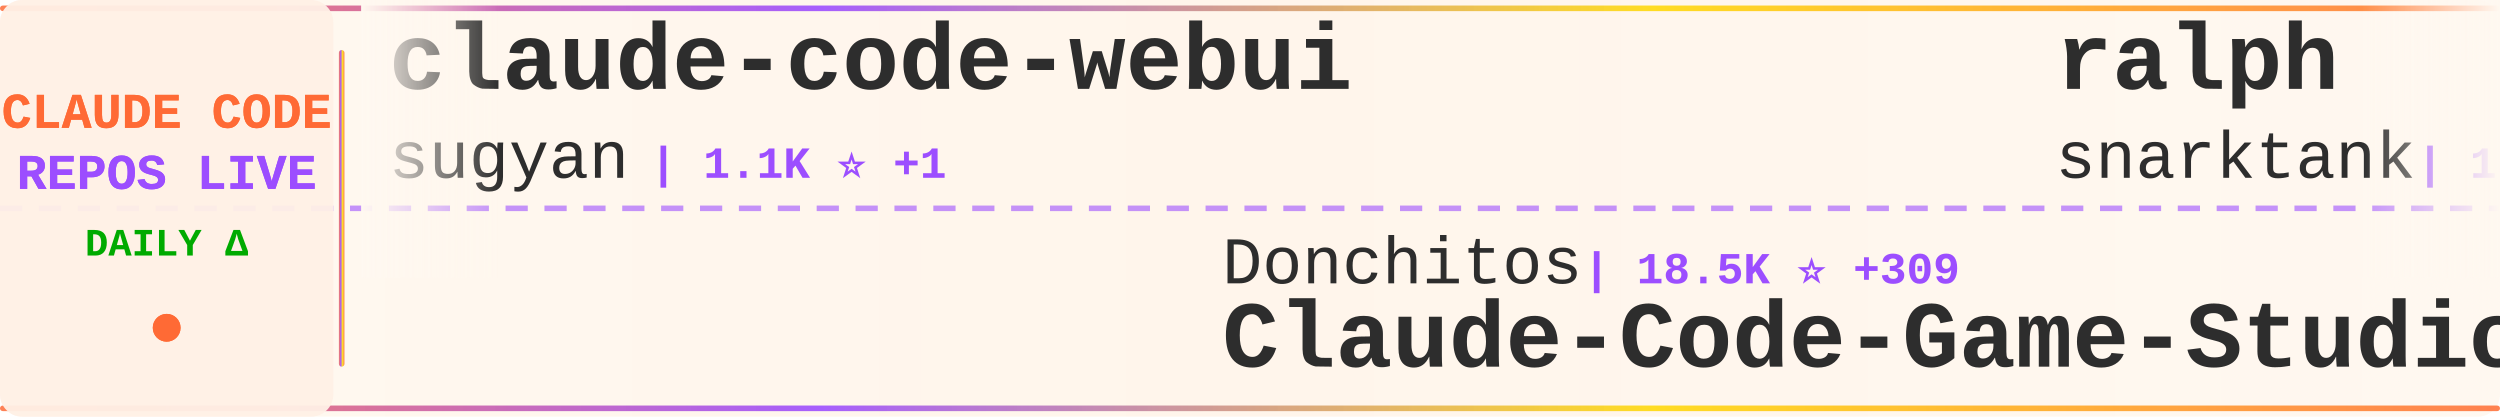
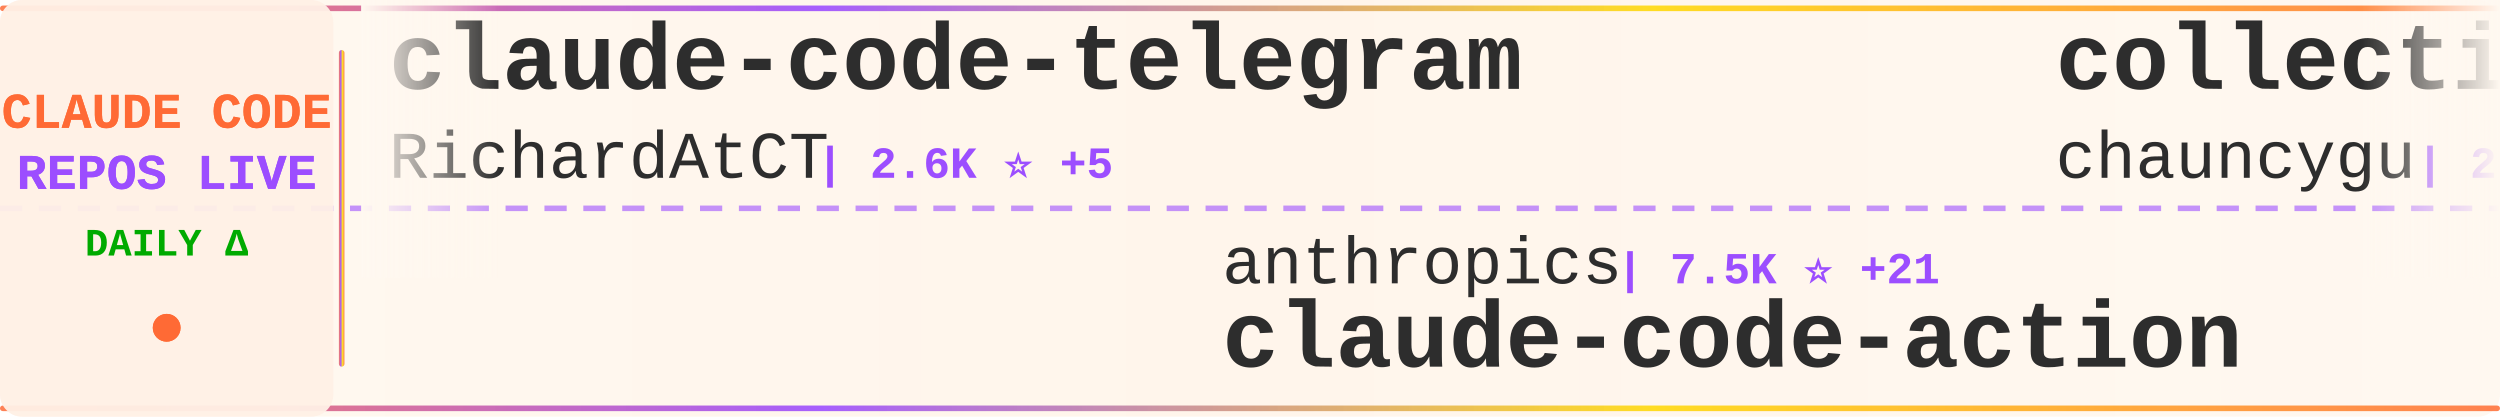
<svg xmlns="http://www.w3.org/2000/svg" width="900" height="150">
  <defs>
    <linearGradient id="tickerBg" x1="0%" y1="0%" x2="100%" y2="0%">
      <stop offset="0%" style="stop-color:#fff8f0;stop-opacity:0.98" />
      <stop offset="50%" style="stop-color:#fff5eb;stop-opacity:1" />
      <stop offset="100%" style="stop-color:#fff8f0;stop-opacity:0.98" />
    </linearGradient>
    <linearGradient id="borderGrad" x1="0%" y1="0%" x2="100%" y2="0%">
      <stop offset="0%" style="stop-color:#FF6B35;stop-opacity:0.85">
        <animate attributeName="stop-opacity" values="0.85;1;0.85" dur="2s" repeatCount="indefinite" />
      </stop>
      <stop offset="33%" style="stop-color:#9C4EFF;stop-opacity:0.9">
        <animate attributeName="stop-opacity" values="0.9;1;0.9" dur="2.2s" repeatCount="indefinite" />
      </stop>
      <stop offset="66%" style="stop-color:#FFD700;stop-opacity:0.85">
        <animate attributeName="stop-opacity" values="0.85;1;0.85" dur="1.8s" repeatCount="indefinite" />
      </stop>
      <stop offset="100%" style="stop-color:#FF6B35;stop-opacity:0.85">
        <animate attributeName="stop-opacity" values="0.85;1;0.85" dur="2s" repeatCount="indefinite" />
      </stop>
    </linearGradient>
    <filter id="textGlow">
      <feGaussianBlur stdDeviation="0.15" result="coloredBlur" />
      <feMerge>
        <feMergeNode in="coloredBlur" />
        <feMergeNode in="SourceGraphic" />
      </feMerge>
    </filter>
    <filter id="metricGlow">
      <feGaussianBlur stdDeviation="0.2" result="coloredBlur" />
      <feMerge>
        <feMergeNode in="coloredBlur" />
        <feMergeNode in="SourceGraphic" />
      </feMerge>
    </filter>
    <linearGradient id="leftFade" x1="0%" y1="0%" x2="100%" y2="0%">
      <stop offset="0%" style="stop-color:#fff8f0;stop-opacity:1" />
      <stop offset="100%" style="stop-color:#fff8f0;stop-opacity:0" />
    </linearGradient>
    <linearGradient id="rightFade" x1="0%" y1="0%" x2="100%" y2="0%">
      <stop offset="0%" style="stop-color:#fff8f0;stop-opacity:0" />
      <stop offset="100%" style="stop-color:#fff8f0;stop-opacity:1" />
    </linearGradient>
  </defs>
  <rect width="900" height="150" fill="url(#tickerBg)" rx="8" />
  <rect x="0" y="2" width="900" height="2" fill="url(#borderGrad)" rx="1" />
  <rect x="0" y="146" width="900" height="2" fill="url(#borderGrad)" rx="1" />
  <line x1="0" y1="75" x2="900" y2="75" stroke="#9C4EFF" stroke-width="2" stroke-dasharray="8 6" opacity="0.6" />
  <rect x="0" y="0" width="120" height="150" fill="#fff0e6" opacity="0.95" rx="8" />
  <text x="60" y="46" font-family="'Courier New', monospace" font-size="18" font-weight="bold" fill="#FF6B35" text-anchor="middle" filter="url(#textGlow)">
    CLAUDE CODE
  </text>
  <text x="60" y="68" font-family="'Courier New', monospace" font-size="18" font-weight="bold" fill="#9C4EFF" text-anchor="middle" filter="url(#textGlow)">
    REPOS LIVE
  </text>
  <text x="60" y="92" font-family="'Courier New', monospace" font-size="14" font-weight="bold" fill="#00aa00" text-anchor="middle">
    DAILY Δ
  </text>
  <circle cx="60" cy="118" r="5" fill="#FF6B35" filter="url(#metricGlow)">
    <animate attributeName="r" values="4;6;4" dur="1.5s" repeatCount="indefinite" />
    <animate attributeName="opacity" values="0.6;1;0.6" dur="1.5s" repeatCount="indefinite" />
  </circle>
  <rect x="122" y="18" width="2" height="114" fill="url(#borderGrad)" rx="1" />
  <clipPath id="tickerClip">
    <rect x="130" y="0" width="770" height="150" />
  </clipPath>
  <g clip-path="url(#tickerClip)">
    <g id="tickerItems">
      <animateTransform attributeName="transform" attributeType="XML" type="translate" from="0 0" to="-3000 0" dur="54s" repeatCount="indefinite" />
      <g transform="translate(0, 0)">
-         <text x="140" y="32" font-family="'Courier New', monospace" font-size="34" font-weight="bold" fill="#2d2d2d">claude-code-webui</text>
-         <text x="140" y="64" font-family="'Courier New', monospace" font-size="24" font-weight="normal" fill="#2d2d2d" opacity="1.0">sugyan</text>
-         <text x="234" y="64" font-family="'Courier New', monospace" font-size="16" font-weight="bold" fill="#9C4EFF"> | 1.1K ⭐ +1</text>
+         <text x="140" y="32" font-family="'Courier New', monospace" font-size="34" font-weight="bold" fill="#2d2d2d">claude-code-telegram</text>
+         <text x="140" y="64" font-family="'Courier New', monospace" font-size="24" font-weight="normal" fill="#2d2d2d" opacity="1.0">RichardAtCT</text>
+         <text x="294" y="64" font-family="'Courier New', monospace" font-size="16" font-weight="bold" fill="#9C4EFF"> | 2.6K ⭐ +5</text>
      </g>
      <g transform="translate(300, 0)">
-         <text x="140" y="102" font-family="'Courier New', monospace" font-size="24" font-weight="normal" fill="#2d2d2d" opacity="1.0">Donchitos</text>
-         <text x="270" y="102" font-family="'Courier New', monospace" font-size="16" font-weight="bold" fill="#9C4EFF"> | 18.5K ⭐ +309</text>
-         <text x="140" y="132" font-family="'Courier New', monospace" font-size="34" font-weight="bold" fill="#2d2d2d">Claude-Code-Game-Studios</text>
+         <text x="140" y="102" font-family="'Courier New', monospace" font-size="24" font-weight="normal" fill="#2d2d2d" opacity="1.0">anthropics</text>
+         <text x="282" y="102" font-family="'Courier New', monospace" font-size="16" font-weight="bold" fill="#9C4EFF"> | 7.5K ⭐ +21</text>
+         <text x="140" y="132" font-family="'Courier New', monospace" font-size="34" font-weight="bold" fill="#2d2d2d">claude-code-action</text>
      </g>
      <g transform="translate(600, 0)">
+         <text x="140" y="32" font-family="'Courier New', monospace" font-size="34" font-weight="bold" fill="#2d2d2d">collection-claude-code-s...</text>
+         <text x="140" y="64" font-family="'Courier New', monospace" font-size="24" font-weight="normal" fill="#2d2d2d" opacity="1.0">chauncygu</text>
+         <text x="270" y="64" font-family="'Courier New', monospace" font-size="16" font-weight="bold" fill="#9C4EFF"> | 2.4K ⭐ +12</text>
+       </g>
+       <g transform="translate(900, 0)">
+         <text x="140" y="102" font-family="'Courier New', monospace" font-size="24" font-weight="normal" fill="#2d2d2d" opacity="1.0">guanshan</text>
+         <text x="258" y="102" font-family="'Courier New', monospace" font-size="16" font-weight="bold" fill="#9C4EFF"> | 59 ⭐</text>
+         <text x="140" y="132" font-family="'Courier New', monospace" font-size="34" font-weight="bold" fill="#2d2d2d">ClaudeCode</text>
+       </g>
+       <g transform="translate(1200, 0)">
        <text x="140" y="32" font-family="'Courier New', monospace" font-size="34" font-weight="bold" fill="#2d2d2d">ralph</text>
        <text x="140" y="64" font-family="'Courier New', monospace" font-size="24" font-weight="normal" fill="#2d2d2d" opacity="1.0">snarktank</text>
-         <text x="270" y="64" font-family="'Courier New', monospace" font-size="16" font-weight="bold" fill="#9C4EFF"> | 18.9K ⭐ +75</text>
-       </g>
-       <g transform="translate(900, 0)">
-         <text x="140" y="102" font-family="'Courier New', monospace" font-size="24" font-weight="normal" fill="#2d2d2d" opacity="1.0">router-for-me</text>
-         <text x="318" y="102" font-family="'Courier New', monospace" font-size="16" font-weight="bold" fill="#9C4EFF"> | 32.3K ⭐ +245</text>
-         <text x="140" y="132" font-family="'Courier New', monospace" font-size="34" font-weight="bold" fill="#2d2d2d">CLIProxyAPI</text>
-       </g>
-       <g transform="translate(1200, 0)">
-         <text x="140" y="32" font-family="'Courier New', monospace" font-size="34" font-weight="bold" fill="#2d2d2d">claude-coder</text>
-         <text x="140" y="64" font-family="'Courier New', monospace" font-size="24" font-weight="normal" fill="#2d2d2d" opacity="1.0">kodu-ai</text>
-         <text x="246" y="64" font-family="'Courier New', monospace" font-size="16" font-weight="bold" fill="#9C4EFF"> | 5.3K ⭐</text>
+         <text x="270" y="64" font-family="'Courier New', monospace" font-size="16" font-weight="bold" fill="#9C4EFF"> | 19.0K ⭐ +77</text>
      </g>
      <g transform="translate(1500, 0)">
-         <text x="140" y="102" font-family="'Courier New', monospace" font-size="24" font-weight="normal" fill="#2d2d2d" opacity="1.0">Piebald-AI</text>
-         <text x="282" y="102" font-family="'Courier New', monospace" font-size="16" font-weight="bold" fill="#9C4EFF"> | 10.1K ⭐ +40</text>
-         <text x="140" y="132" font-family="'Courier New', monospace" font-size="34" font-weight="bold" fill="#2d2d2d">claude-code-system-promp...</text>
+         <text x="140" y="102" font-family="'Courier New', monospace" font-size="24" font-weight="normal" fill="#2d2d2d" opacity="1.0">nicedreamzapp</text>
+         <text x="318" y="102" font-family="'Courier New', monospace" font-size="16" font-weight="bold" fill="#9C4EFF"> | 2.6K ⭐ +21</text>
+         <text x="140" y="132" font-family="'Courier New', monospace" font-size="34" font-weight="bold" fill="#2d2d2d">claude-code-local</text>
      </g>
      <g transform="translate(1800, 0)">
-         <text x="140" y="32" font-family="'Courier New', monospace" font-size="34" font-weight="bold" fill="#2d2d2d">claude-code-workflows</text>
-         <text x="140" y="64" font-family="'Courier New', monospace" font-size="24" font-weight="normal" fill="#2d2d2d" opacity="1.0">OneRedOak</text>
-         <text x="270" y="64" font-family="'Courier New', monospace" font-size="16" font-weight="bold" fill="#9C4EFF"> | 3.8K ⭐</text>
+         <text x="140" y="32" font-family="'Courier New', monospace" font-size="34" font-weight="bold" fill="#2d2d2d">claude-task-master</text>
+         <text x="140" y="64" font-family="'Courier New', monospace" font-size="24" font-weight="normal" fill="#2d2d2d" opacity="1.0">eyaltoledano</text>
+         <text x="306" y="64" font-family="'Courier New', monospace" font-size="16" font-weight="bold" fill="#9C4EFF"> | 27.1K ⭐ +17</text>
      </g>
      <g transform="translate(2100, 0)">
-         <text x="140" y="102" font-family="'Courier New', monospace" font-size="24" font-weight="normal" fill="#2d2d2d" opacity="1.0">darcyegb</text>
-         <text x="258" y="102" font-family="'Courier New', monospace" font-size="16" font-weight="bold" fill="#9C4EFF"> | 690 ⭐ +1</text>
-         <text x="140" y="132" font-family="'Courier New', monospace" font-size="34" font-weight="bold" fill="#2d2d2d">ClaudeCodeAgents</text>
+         <text x="140" y="102" font-family="'Courier New', monospace" font-size="24" font-weight="normal" fill="#2d2d2d" opacity="1.0">LING71671</text>
+         <text x="270" y="102" font-family="'Courier New', monospace" font-size="16" font-weight="bold" fill="#9C4EFF"> | 827 ⭐ +4</text>
+         <text x="140" y="132" font-family="'Courier New', monospace" font-size="34" font-weight="bold" fill="#2d2d2d">Open-ClaudeCode</text>
      </g>
      <g transform="translate(2400, 0)">
-         <text x="140" y="32" font-family="'Courier New', monospace" font-size="34" font-weight="bold" fill="#2d2d2d">antigravity-awesome-skil...</text>
-         <text x="140" y="64" font-family="'Courier New', monospace" font-size="24" font-weight="normal" fill="#2d2d2d" opacity="1.0">sickn33</text>
-         <text x="246" y="64" font-family="'Courier New', monospace" font-size="16" font-weight="bold" fill="#9C4EFF"> | 37.3K ⭐ +139</text>
+         <text x="140" y="32" font-family="'Courier New', monospace" font-size="34" font-weight="bold" fill="#2d2d2d">claude-code-reverse</text>
+         <text x="140" y="64" font-family="'Courier New', monospace" font-size="24" font-weight="normal" fill="#2d2d2d" opacity="1.0">Yuyz0112</text>
+         <text x="258" y="64" font-family="'Courier New', monospace" font-size="16" font-weight="bold" fill="#9C4EFF"> | 2.4K ⭐ +1</text>
      </g>
      <g transform="translate(2700, 0)">
-         <text x="140" y="102" font-family="'Courier New', monospace" font-size="24" font-weight="normal" fill="#2d2d2d" opacity="1.0">chauncygu</text>
-         <text x="270" y="102" font-family="'Courier New', monospace" font-size="16" font-weight="bold" fill="#9C4EFF"> | 2.4K ⭐ +9</text>
-         <text x="140" y="132" font-family="'Courier New', monospace" font-size="34" font-weight="bold" fill="#2d2d2d">collection-claude-code-s...</text>
+         <text x="140" y="102" font-family="'Courier New', monospace" font-size="24" font-weight="normal" fill="#2d2d2d" opacity="1.0">lintsinghua</text>
+         <text x="294" y="102" font-family="'Courier New', monospace" font-size="16" font-weight="bold" fill="#9C4EFF"> | 3.2K ⭐ +26</text>
+         <text x="140" y="132" font-family="'Courier New', monospace" font-size="34" font-weight="bold" fill="#2d2d2d">claude-code-book</text>
      </g>
      <g transform="translate(3000, 0)">
-         <text x="140" y="32" font-family="'Courier New', monospace" font-size="34" font-weight="bold" fill="#2d2d2d">claude-code-webui</text>
-         <text x="140" y="64" font-family="'Courier New', monospace" font-size="24" font-weight="normal" fill="#2d2d2d" opacity="1.0">sugyan</text>
-         <text x="234" y="64" font-family="'Courier New', monospace" font-size="16" font-weight="bold" fill="#9C4EFF"> | 1.1K ⭐ +1</text>
+         <text x="140" y="32" font-family="'Courier New', monospace" font-size="34" font-weight="bold" fill="#2d2d2d">claude-code-telegram</text>
+         <text x="140" y="64" font-family="'Courier New', monospace" font-size="24" font-weight="normal" fill="#2d2d2d" opacity="1.0">RichardAtCT</text>
+         <text x="294" y="64" font-family="'Courier New', monospace" font-size="16" font-weight="bold" fill="#9C4EFF"> | 2.6K ⭐ +5</text>
      </g>
      <g transform="translate(3300, 0)">
-         <text x="140" y="102" font-family="'Courier New', monospace" font-size="24" font-weight="normal" fill="#2d2d2d" opacity="1.0">Donchitos</text>
-         <text x="270" y="102" font-family="'Courier New', monospace" font-size="16" font-weight="bold" fill="#9C4EFF"> | 18.5K ⭐ +309</text>
-         <text x="140" y="132" font-family="'Courier New', monospace" font-size="34" font-weight="bold" fill="#2d2d2d">Claude-Code-Game-Studios</text>
+         <text x="140" y="102" font-family="'Courier New', monospace" font-size="24" font-weight="normal" fill="#2d2d2d" opacity="1.0">anthropics</text>
+         <text x="282" y="102" font-family="'Courier New', monospace" font-size="16" font-weight="bold" fill="#9C4EFF"> | 7.5K ⭐ +21</text>
+         <text x="140" y="132" font-family="'Courier New', monospace" font-size="34" font-weight="bold" fill="#2d2d2d">claude-code-action</text>
      </g>
      <g transform="translate(3600, 0)">
-         <text x="140" y="32" font-family="'Courier New', monospace" font-size="34" font-weight="bold" fill="#2d2d2d">ralph</text>
-         <text x="140" y="64" font-family="'Courier New', monospace" font-size="24" font-weight="normal" fill="#2d2d2d" opacity="1.0">snarktank</text>
-         <text x="270" y="64" font-family="'Courier New', monospace" font-size="16" font-weight="bold" fill="#9C4EFF"> | 18.9K ⭐ +75</text>
+         <text x="140" y="32" font-family="'Courier New', monospace" font-size="34" font-weight="bold" fill="#2d2d2d">collection-claude-code-s...</text>
+         <text x="140" y="64" font-family="'Courier New', monospace" font-size="24" font-weight="normal" fill="#2d2d2d" opacity="1.0">chauncygu</text>
+         <text x="270" y="64" font-family="'Courier New', monospace" font-size="16" font-weight="bold" fill="#9C4EFF"> | 2.4K ⭐ +12</text>
      </g>
      <g transform="translate(3900, 0)">
-         <text x="140" y="102" font-family="'Courier New', monospace" font-size="24" font-weight="normal" fill="#2d2d2d" opacity="1.0">router-for-me</text>
-         <text x="318" y="102" font-family="'Courier New', monospace" font-size="16" font-weight="bold" fill="#9C4EFF"> | 32.3K ⭐ +245</text>
-         <text x="140" y="132" font-family="'Courier New', monospace" font-size="34" font-weight="bold" fill="#2d2d2d">CLIProxyAPI</text>
+         <text x="140" y="102" font-family="'Courier New', monospace" font-size="24" font-weight="normal" fill="#2d2d2d" opacity="1.0">guanshan</text>
+         <text x="258" y="102" font-family="'Courier New', monospace" font-size="16" font-weight="bold" fill="#9C4EFF"> | 59 ⭐</text>
+         <text x="140" y="132" font-family="'Courier New', monospace" font-size="34" font-weight="bold" fill="#2d2d2d">ClaudeCode</text>
      </g>
    </g>
  </g>
  <rect x="130" y="0" width="50" height="100" fill="url(#leftFade)" />
  <rect x="850" y="0" width="50" height="100" fill="url(#rightFade)" />
</svg>
